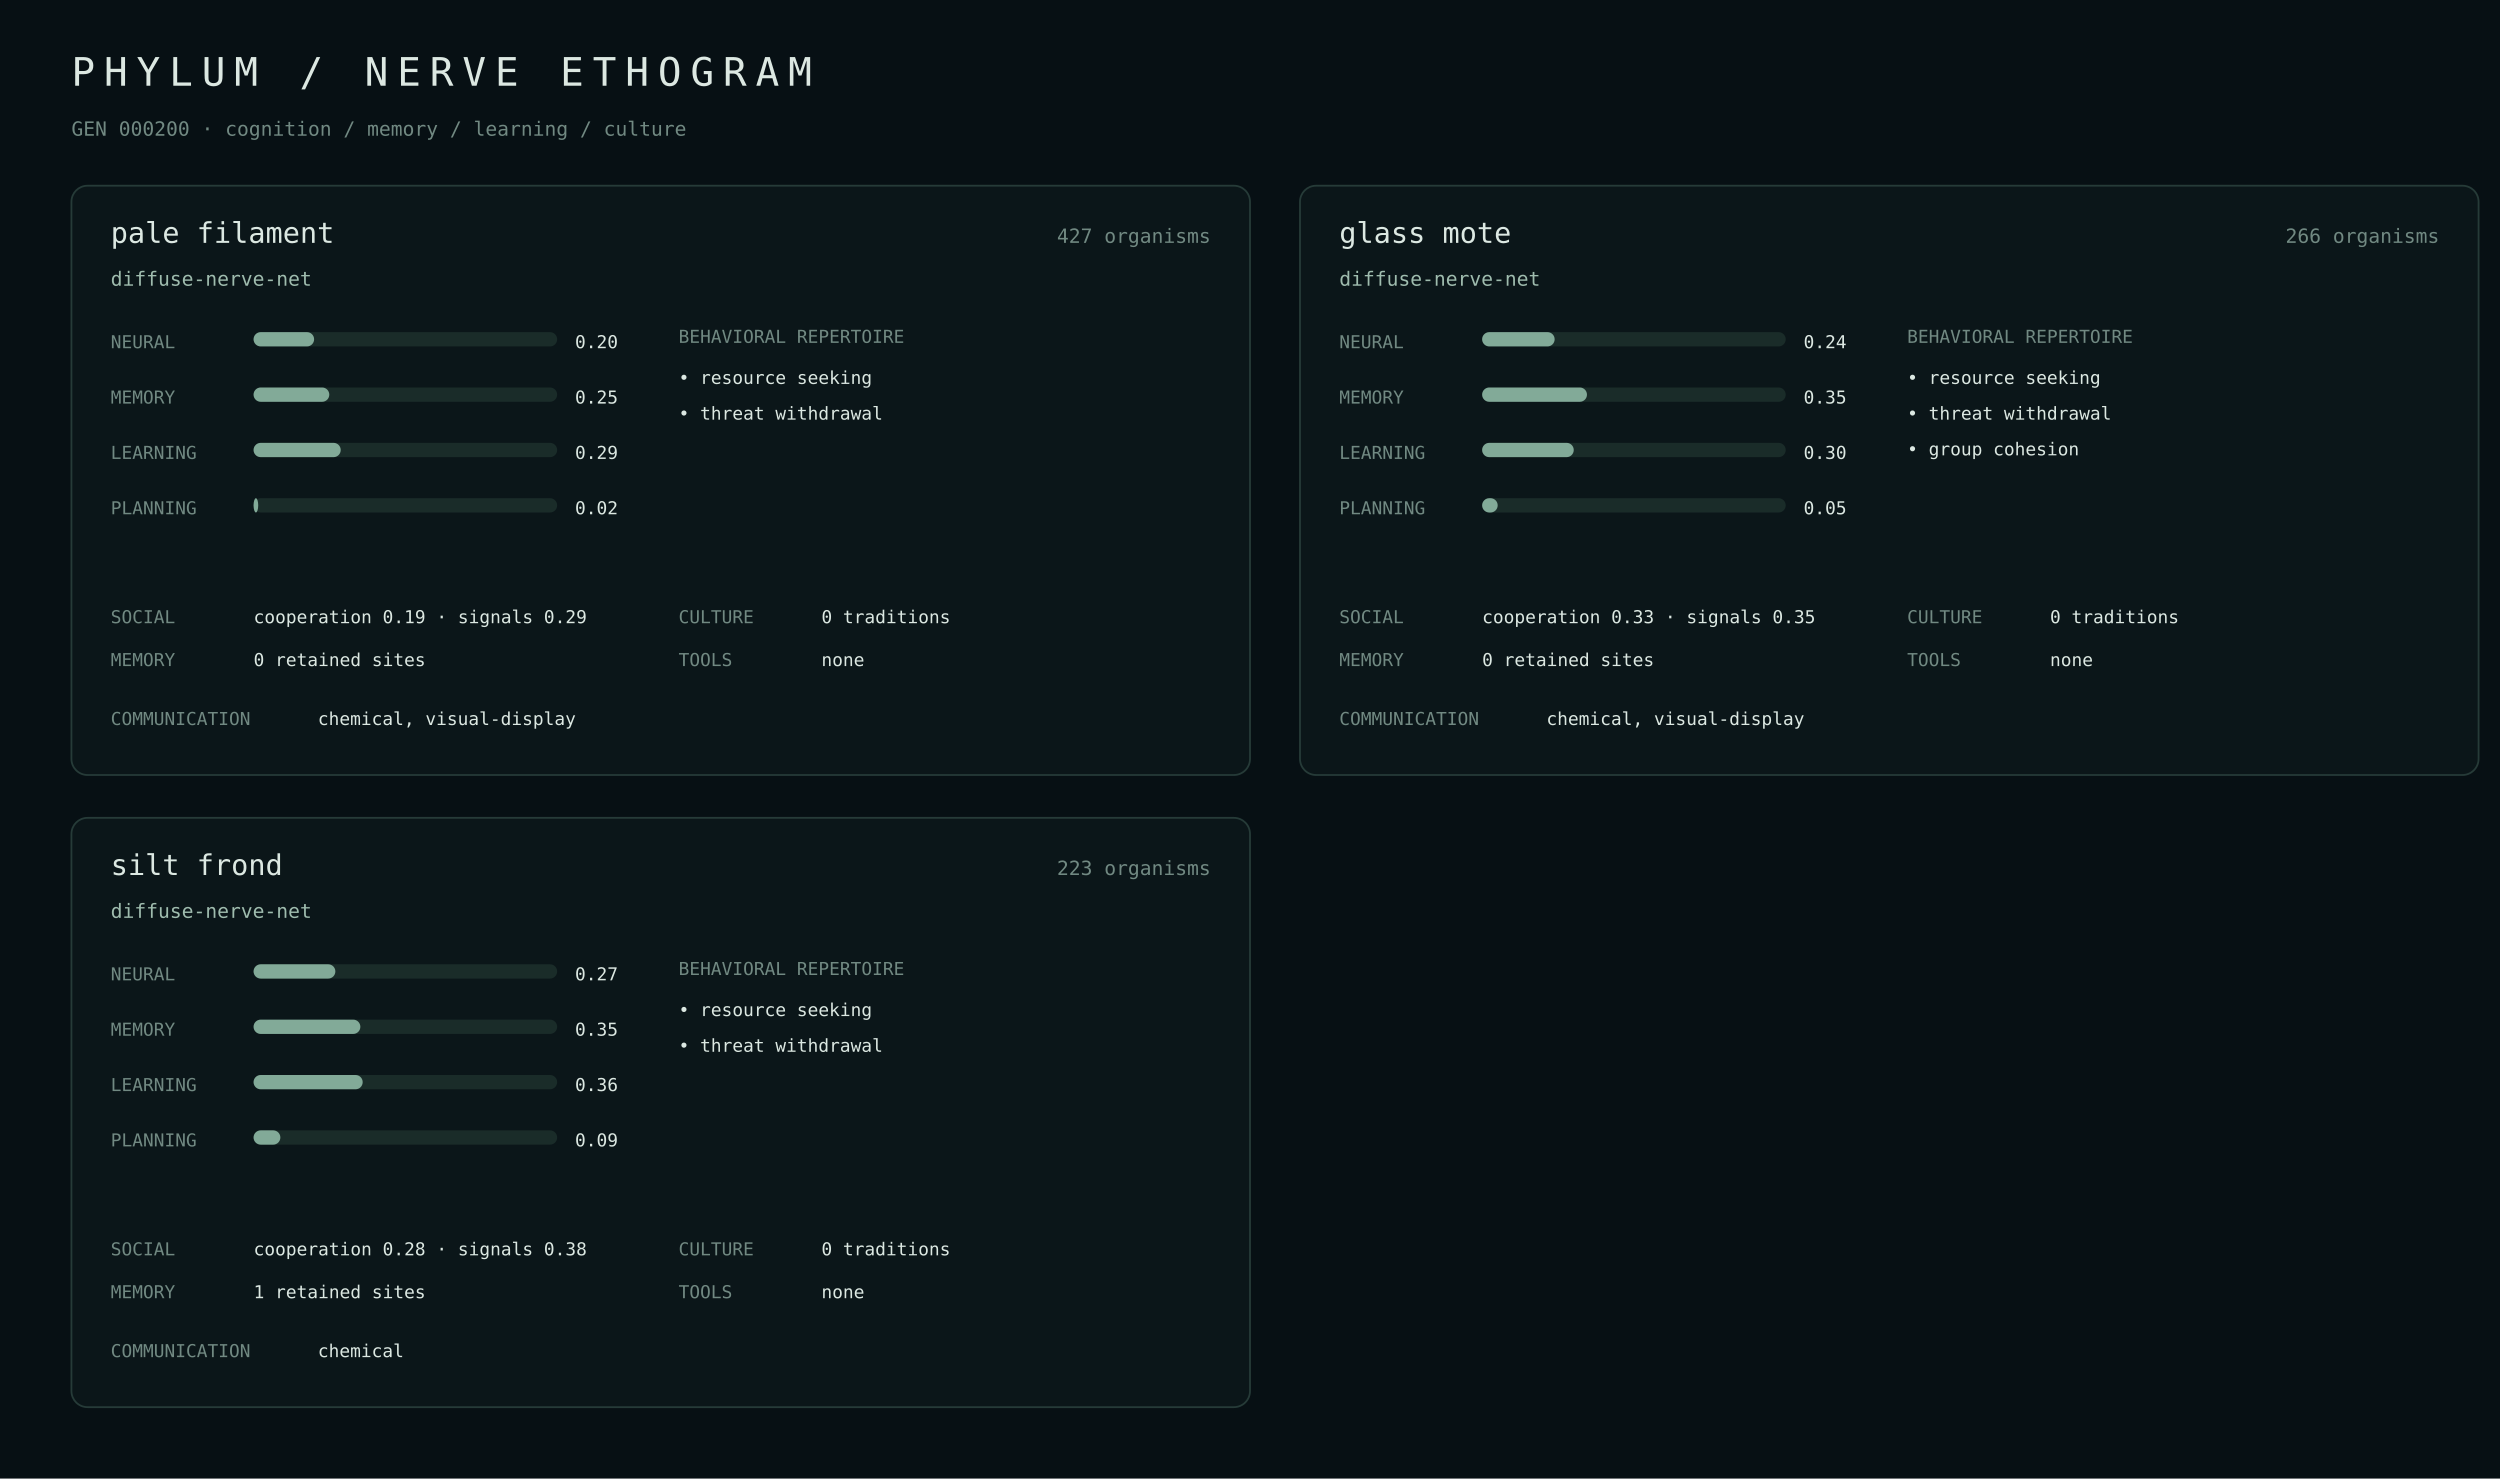
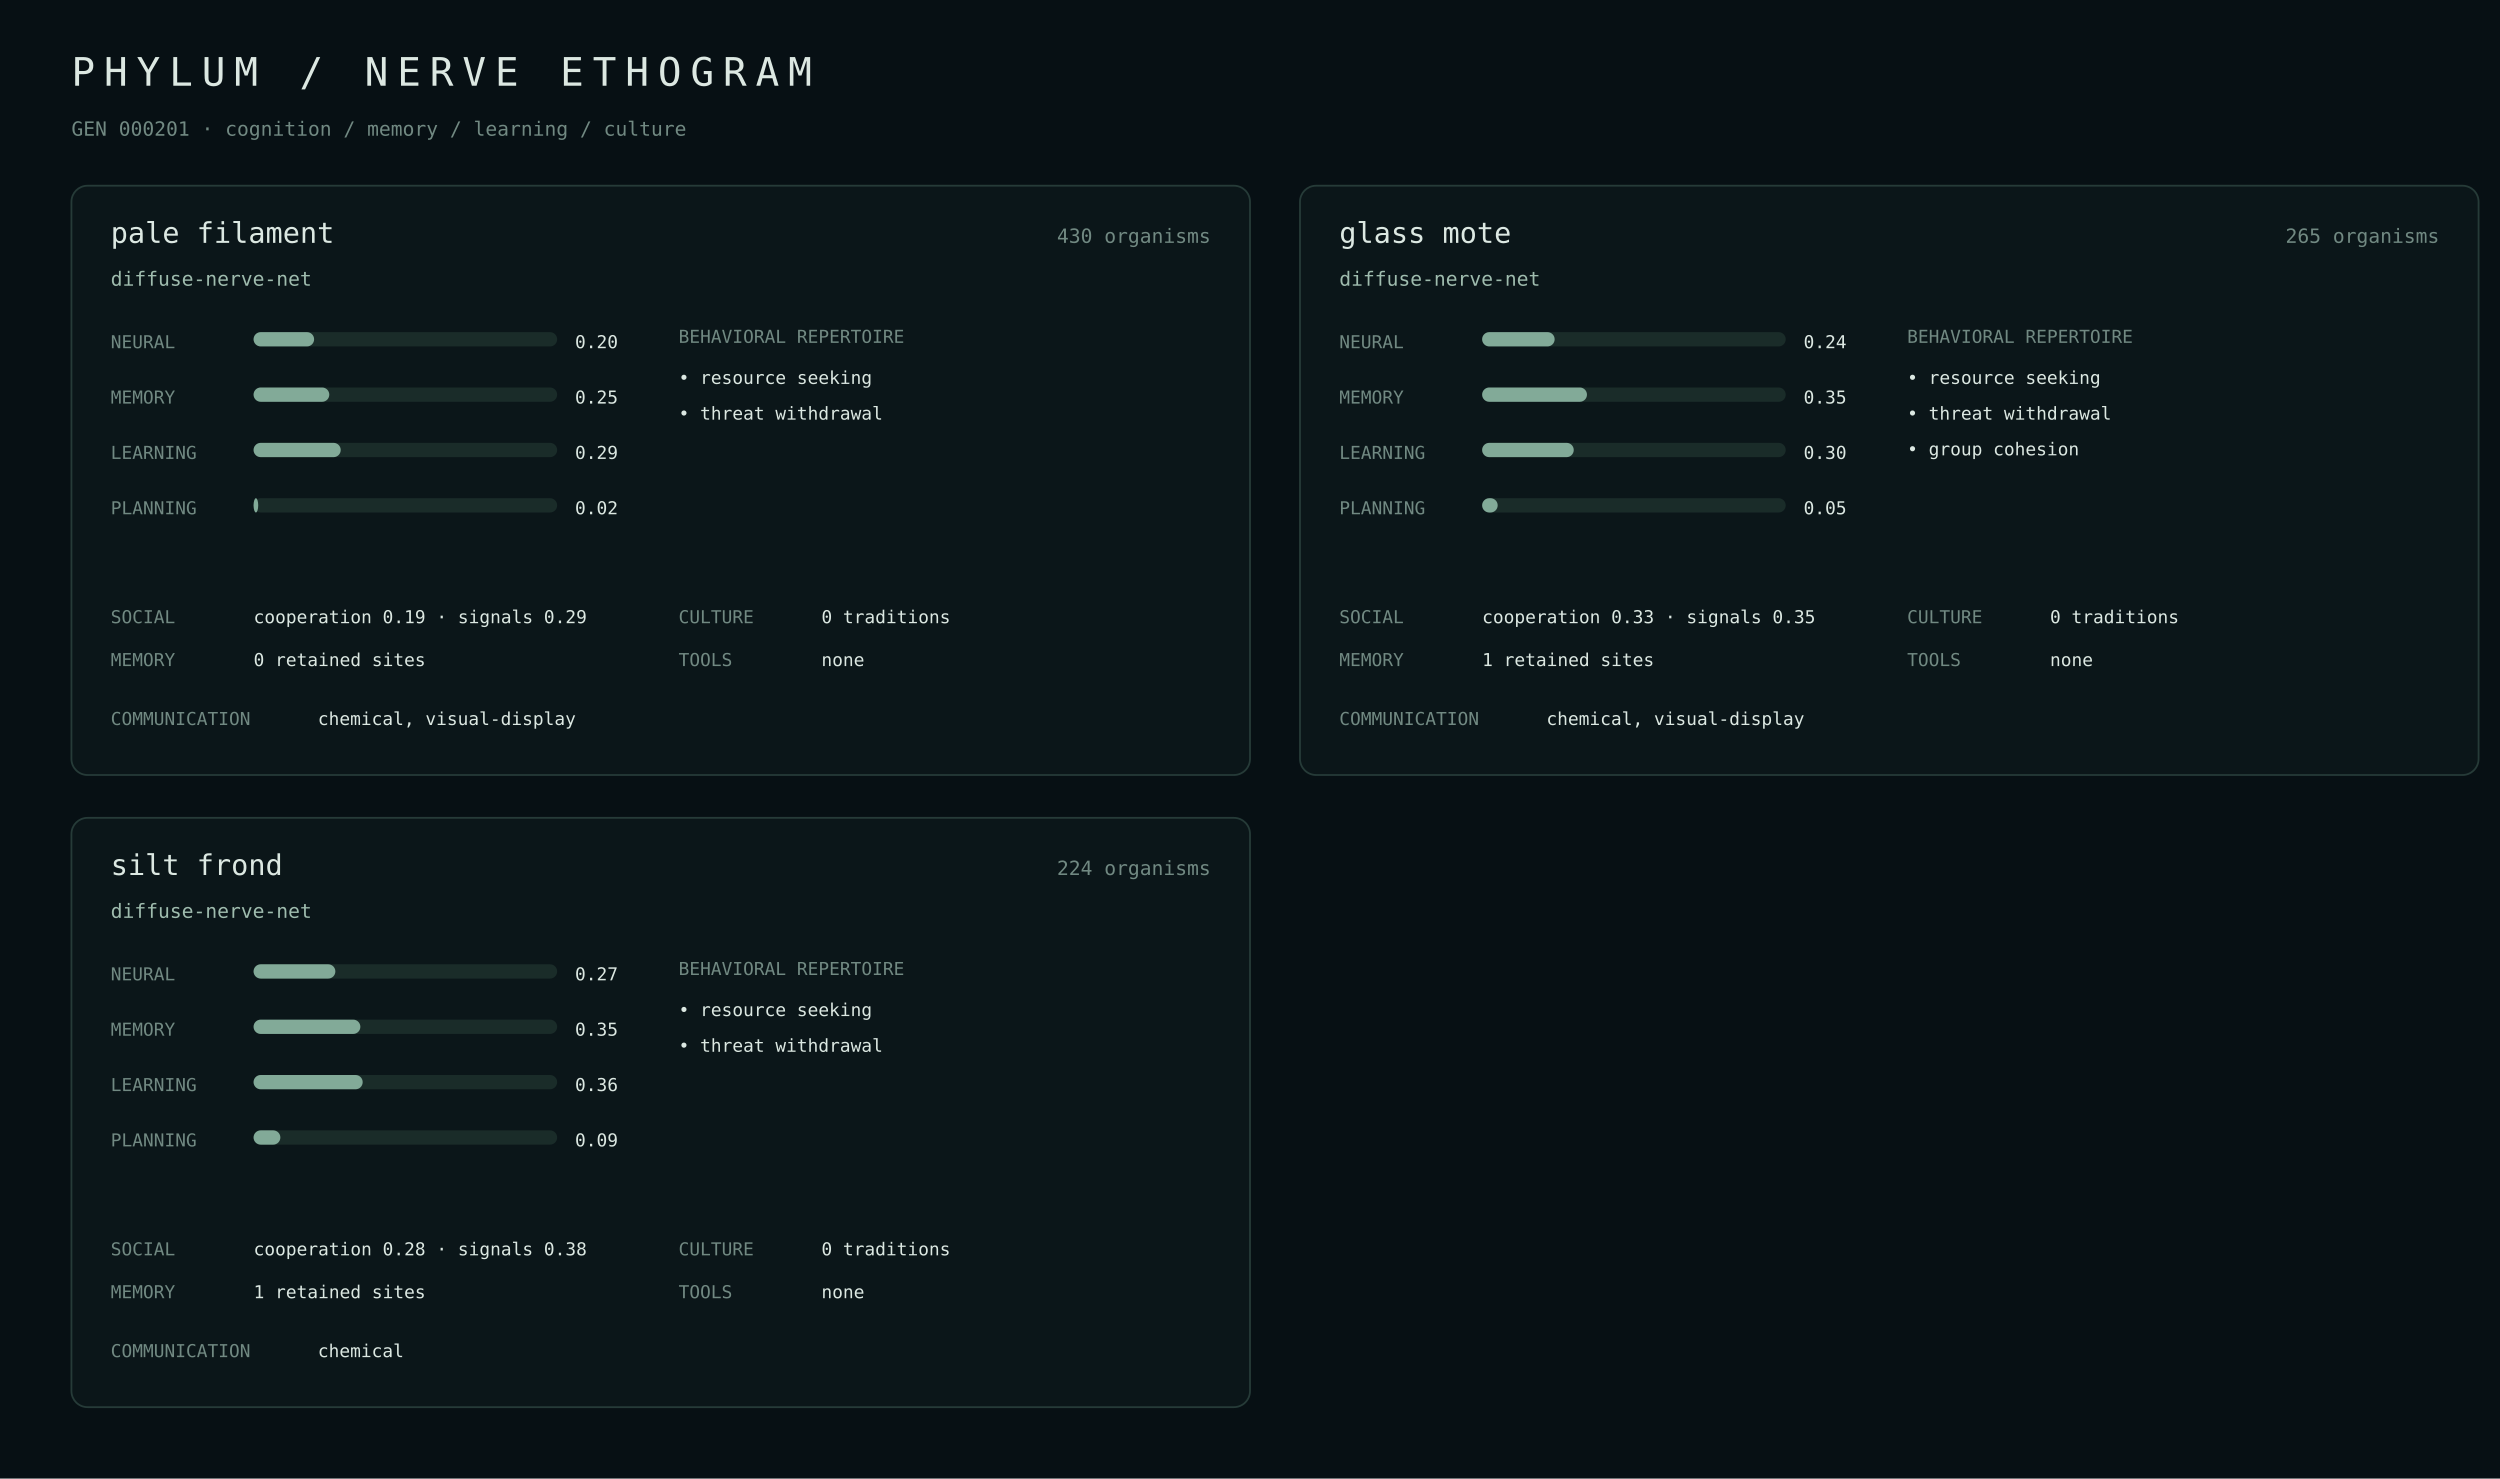
<svg xmlns="http://www.w3.org/2000/svg" width="1400" height="828" viewBox="0 0 1400 828">
  <rect width="100%" height="100%" fill="#071014" />
  <style>text{font-family:ui-monospace,SFMono-Regular,Menlo,monospace;fill:#dce8e2}.m{fill:#718982}.a{fill:#9fbcae}.line{stroke:#263b38}.bar{fill:#1a2c29}.fill{fill:#82aa98}</style>
  <text x="40" y="48" font-size="22" letter-spacing="5">PHYLUM / NERVE ETHOGRAM</text>
-   <text x="40" y="76" class="m" font-size="11">GEN 000200 · cognition / memory / learning / culture</text>
+   <text x="40" y="76" class="m" font-size="11">GEN 000201 · cognition / memory / learning / culture</text>
  <rect x="40" y="104" width="660" height="330" rx="9" fill="#0b1619" stroke="#263b38" />
  <text x="62" y="136" font-size="16">pale filament</text>
-   <text x="678" y="136" class="m" text-anchor="end" font-size="11">427 organisms</text>
+   <text x="678" y="136" class="m" text-anchor="end" font-size="11">430 organisms</text>
  <text x="62" y="160" class="a" font-size="11">diffuse-nerve-net</text>
  <text x="62" y="195" class="m" font-size="10">NEURAL</text>
  <rect x="142" y="186" width="170" height="8" rx="4" class="bar" />
  <rect x="142" y="186" width="33.9" height="8" rx="4" class="fill" />
  <text x="322" y="195" font-size="10">0.20</text>
  <text x="62" y="226" class="m" font-size="10">MEMORY</text>
  <rect x="142" y="217" width="170" height="8" rx="4" class="bar" />
  <rect x="142" y="217" width="42.4" height="8" rx="4" class="fill" />
  <text x="322" y="226" font-size="10">0.25</text>
  <text x="62" y="257" class="m" font-size="10">LEARNING</text>
  <rect x="142" y="248" width="170" height="8" rx="4" class="bar" />
  <rect x="142" y="248" width="48.8" height="8" rx="4" class="fill" />
  <text x="322" y="257" font-size="10">0.29</text>
  <text x="62" y="288" class="m" font-size="10">PLANNING</text>
  <rect x="142" y="279" width="170" height="8" rx="4" class="bar" />
  <rect x="142" y="279" width="2.6" height="8" rx="4" class="fill" />
  <text x="322" y="288" font-size="10">0.02</text>
  <text x="380" y="192" class="m" font-size="10">BEHAVIORAL REPERTOIRE</text>
  <text x="380" y="215" font-size="10">• resource seeking</text>
  <text x="380" y="235" font-size="10">• threat withdrawal</text>
  <text x="62" y="349" class="m" font-size="10">SOCIAL</text>
  <text x="142" y="349" font-size="10">cooperation 0.19 · signals 0.29</text>
  <text x="62" y="373" class="m" font-size="10">MEMORY</text>
  <text x="142" y="373" font-size="10">0 retained sites</text>
  <text x="380" y="349" class="m" font-size="10">CULTURE</text>
  <text x="460" y="349" font-size="10">0 traditions</text>
  <text x="380" y="373" class="m" font-size="10">TOOLS</text>
  <text x="460" y="373" font-size="10">none</text>
  <text x="62" y="406" class="m" font-size="10">COMMUNICATION</text>
  <text x="178" y="406" font-size="10">chemical, visual-display</text>
  <rect x="728" y="104" width="660" height="330" rx="9" fill="#0b1619" stroke="#263b38" />
  <text x="750" y="136" font-size="16">glass mote</text>
-   <text x="1366" y="136" class="m" text-anchor="end" font-size="11">266 organisms</text>
+   <text x="1366" y="136" class="m" text-anchor="end" font-size="11">265 organisms</text>
  <text x="750" y="160" class="a" font-size="11">diffuse-nerve-net</text>
  <text x="750" y="195" class="m" font-size="10">NEURAL</text>
  <rect x="830" y="186" width="170" height="8" rx="4" class="bar" />
  <rect x="830" y="186" width="40.6" height="8" rx="4" class="fill" />
  <text x="1010" y="195" font-size="10">0.24</text>
  <text x="750" y="226" class="m" font-size="10">MEMORY</text>
  <rect x="830" y="217" width="170" height="8" rx="4" class="bar" />
  <rect x="830" y="217" width="58.7" height="8" rx="4" class="fill" />
  <text x="1010" y="226" font-size="10">0.35</text>
  <text x="750" y="257" class="m" font-size="10">LEARNING</text>
  <rect x="830" y="248" width="170" height="8" rx="4" class="bar" />
  <rect x="830" y="248" width="51.3" height="8" rx="4" class="fill" />
  <text x="1010" y="257" font-size="10">0.30</text>
  <text x="750" y="288" class="m" font-size="10">PLANNING</text>
  <rect x="830" y="279" width="170" height="8" rx="4" class="bar" />
  <rect x="830" y="279" width="8.7" height="8" rx="4" class="fill" />
  <text x="1010" y="288" font-size="10">0.05</text>
  <text x="1068" y="192" class="m" font-size="10">BEHAVIORAL REPERTOIRE</text>
  <text x="1068" y="215" font-size="10">• resource seeking</text>
  <text x="1068" y="235" font-size="10">• threat withdrawal</text>
  <text x="1068" y="255" font-size="10">• group cohesion</text>
  <text x="750" y="349" class="m" font-size="10">SOCIAL</text>
  <text x="830" y="349" font-size="10">cooperation 0.33 · signals 0.35</text>
  <text x="750" y="373" class="m" font-size="10">MEMORY</text>
-   <text x="830" y="373" font-size="10">0 retained sites</text>
+   <text x="830" y="373" font-size="10">1 retained sites</text>
  <text x="1068" y="349" class="m" font-size="10">CULTURE</text>
  <text x="1148" y="349" font-size="10">0 traditions</text>
  <text x="1068" y="373" class="m" font-size="10">TOOLS</text>
  <text x="1148" y="373" font-size="10">none</text>
  <text x="750" y="406" class="m" font-size="10">COMMUNICATION</text>
  <text x="866" y="406" font-size="10">chemical, visual-display</text>
  <rect x="40" y="458" width="660" height="330" rx="9" fill="#0b1619" stroke="#263b38" />
  <text x="62" y="490" font-size="16">silt frond</text>
-   <text x="678" y="490" class="m" text-anchor="end" font-size="11">223 organisms</text>
+   <text x="678" y="490" class="m" text-anchor="end" font-size="11">224 organisms</text>
  <text x="62" y="514" class="a" font-size="11">diffuse-nerve-net</text>
  <text x="62" y="549" class="m" font-size="10">NEURAL</text>
  <rect x="142" y="540" width="170" height="8" rx="4" class="bar" />
  <rect x="142" y="540" width="45.8" height="8" rx="4" class="fill" />
  <text x="322" y="549" font-size="10">0.27</text>
  <text x="62" y="580" class="m" font-size="10">MEMORY</text>
  <rect x="142" y="571" width="170" height="8" rx="4" class="bar" />
  <rect x="142" y="571" width="59.8" height="8" rx="4" class="fill" />
  <text x="322" y="580" font-size="10">0.35</text>
  <text x="62" y="611" class="m" font-size="10">LEARNING</text>
  <rect x="142" y="602" width="170" height="8" rx="4" class="bar" />
  <rect x="142" y="602" width="61.1" height="8" rx="4" class="fill" />
  <text x="322" y="611" font-size="10">0.36</text>
  <text x="62" y="642" class="m" font-size="10">PLANNING</text>
  <rect x="142" y="633" width="170" height="8" rx="4" class="bar" />
  <rect x="142" y="633" width="15.0" height="8" rx="4" class="fill" />
  <text x="322" y="642" font-size="10">0.09</text>
  <text x="380" y="546" class="m" font-size="10">BEHAVIORAL REPERTOIRE</text>
  <text x="380" y="569" font-size="10">• resource seeking</text>
  <text x="380" y="589" font-size="10">• threat withdrawal</text>
  <text x="62" y="703" class="m" font-size="10">SOCIAL</text>
  <text x="142" y="703" font-size="10">cooperation 0.28 · signals 0.38</text>
  <text x="62" y="727" class="m" font-size="10">MEMORY</text>
  <text x="142" y="727" font-size="10">1 retained sites</text>
  <text x="380" y="703" class="m" font-size="10">CULTURE</text>
  <text x="460" y="703" font-size="10">0 traditions</text>
  <text x="380" y="727" class="m" font-size="10">TOOLS</text>
  <text x="460" y="727" font-size="10">none</text>
  <text x="62" y="760" class="m" font-size="10">COMMUNICATION</text>
  <text x="178" y="760" font-size="10">chemical</text>
</svg>
